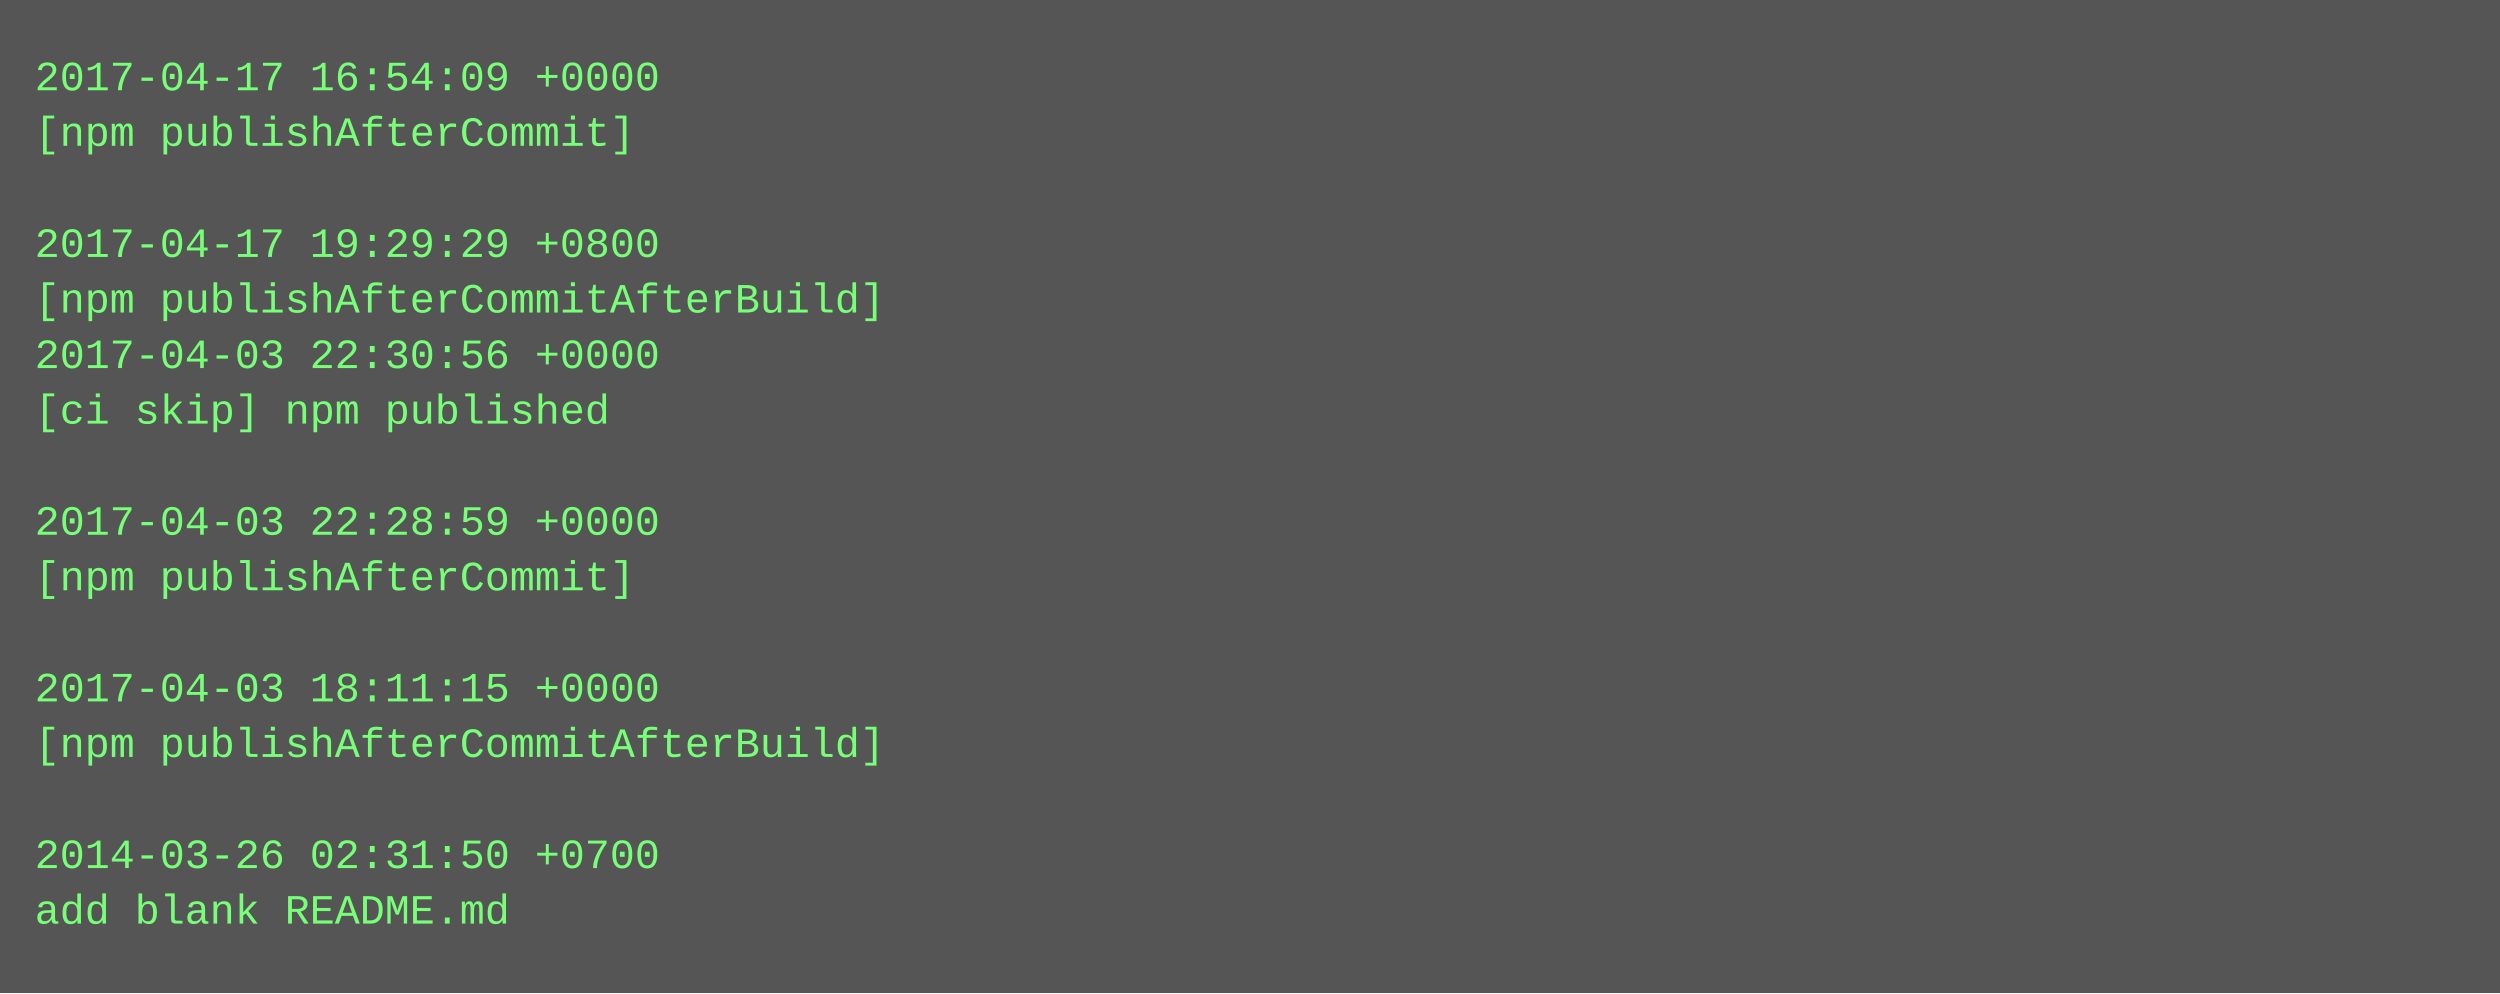
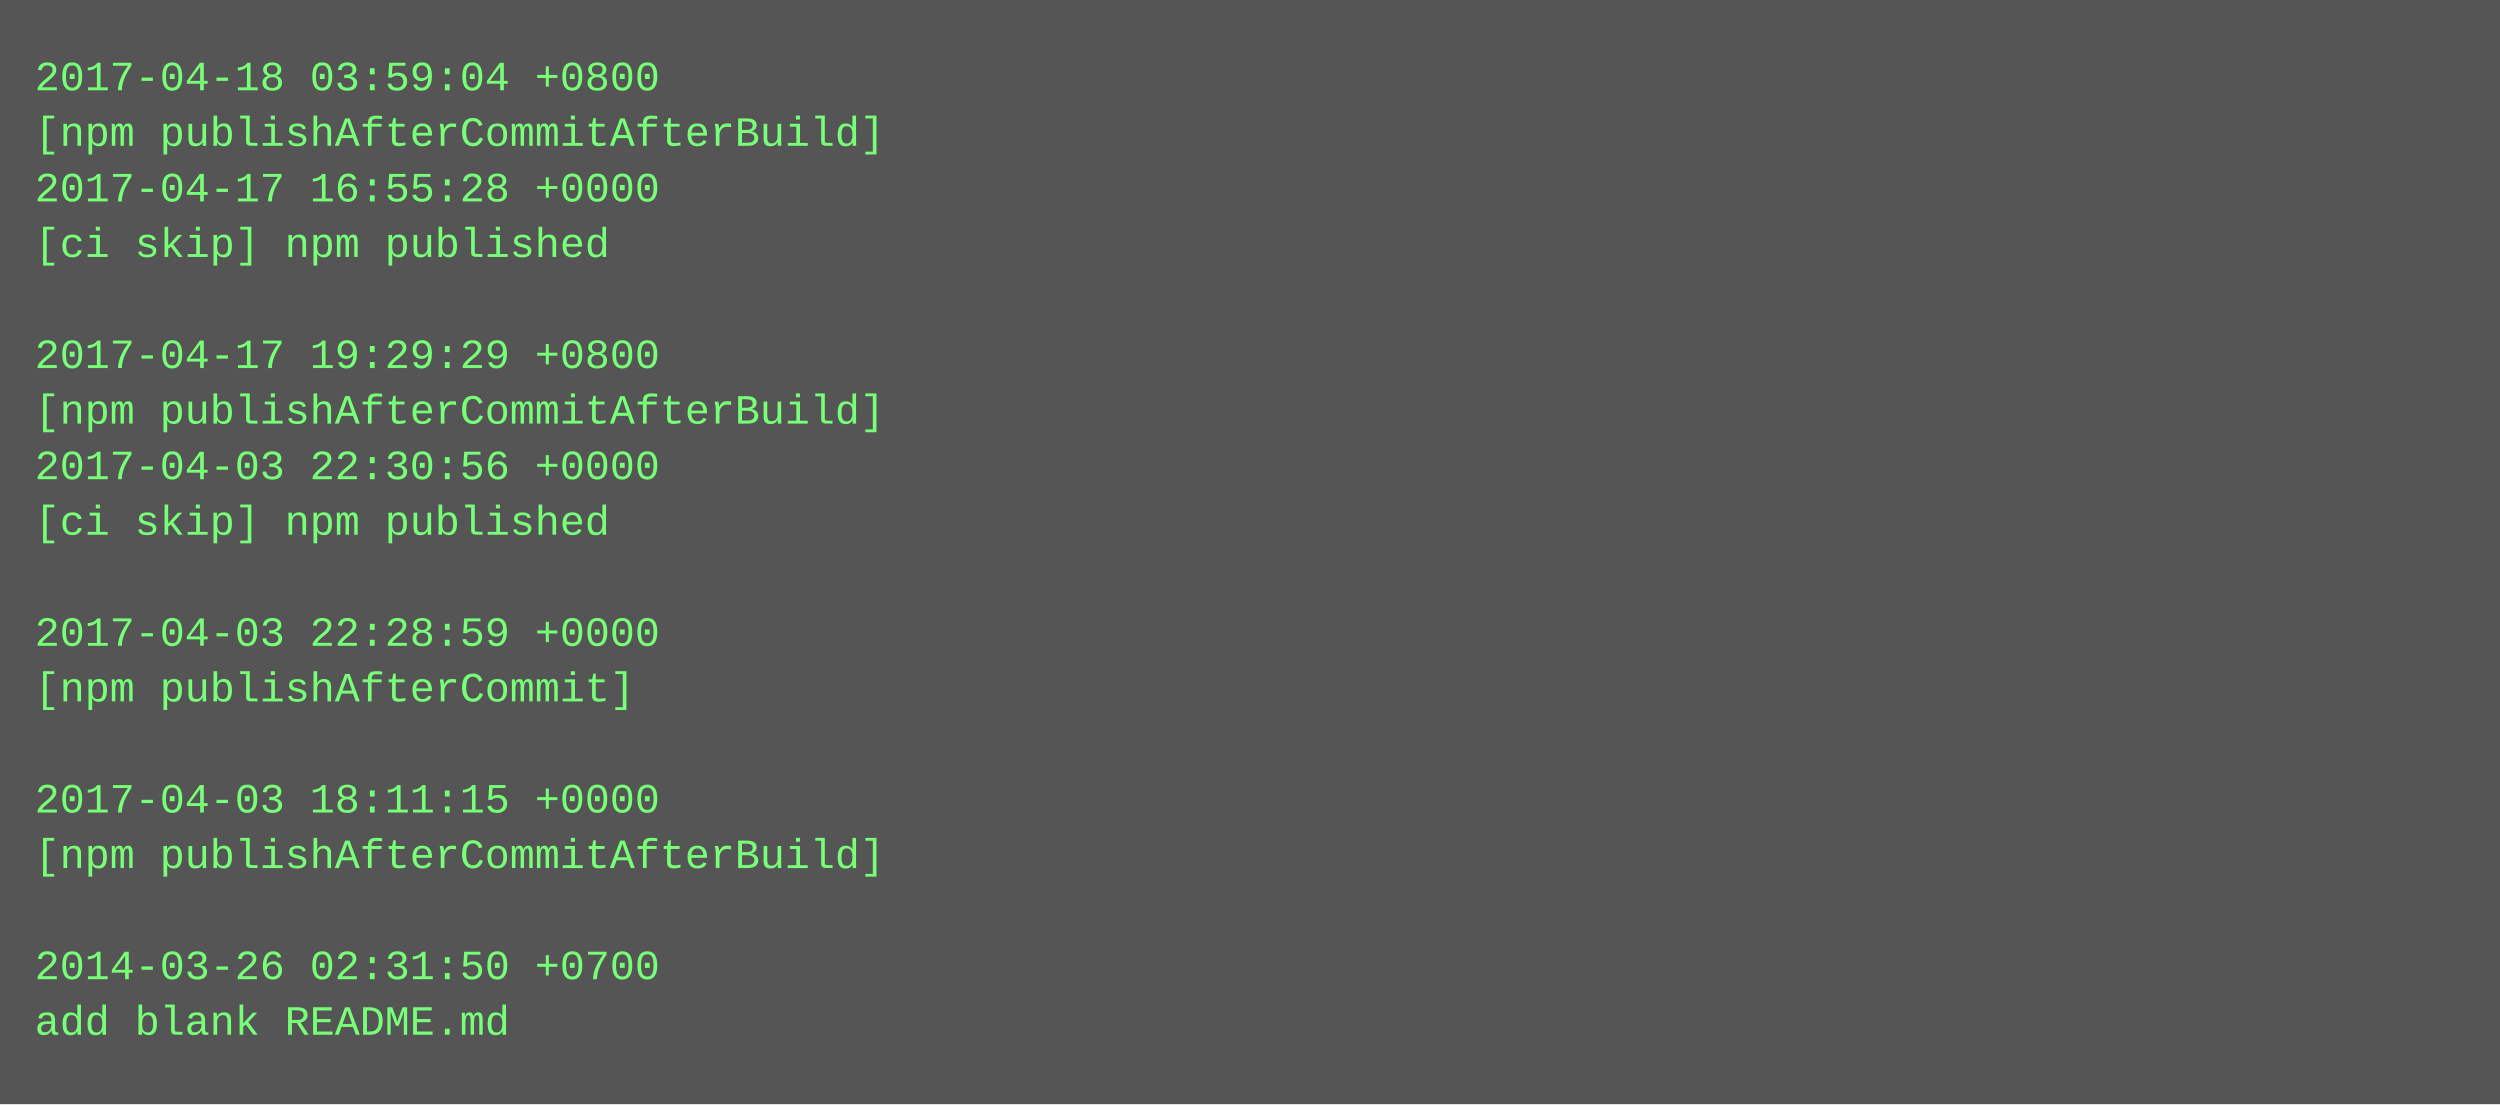
- <svg xmlns="http://www.w3.org/2000/svg" height="286" width="720">
-   <rect height="286" fill="#555" width="720" />
+ <svg xmlns="http://www.w3.org/2000/svg" height="318" width="720">
+   <rect height="318" fill="#555" width="720" />
  <text fill="#7f7" font-family="Courier New" font-size="12" xml:space="preserve">
-     <tspan x="10" y="26">2017-04-17 16:54:09 +0000</tspan>
-     <tspan x="10" y="42">[npm publishAfterCommit]</tspan>
-     <tspan x="10" y="58" />
-     <tspan x="10" y="74">2017-04-17 19:29:29 +0800</tspan>
-     <tspan x="10" y="90">[npm publishAfterCommitAfterBuild]</tspan>
-     <tspan x="10" y="106">2017-04-03 22:30:56 +0000</tspan>
-     <tspan x="10" y="122">[ci skip] npm published</tspan>
-     <tspan x="10" y="138" />
-     <tspan x="10" y="154">2017-04-03 22:28:59 +0000</tspan>
-     <tspan x="10" y="170">[npm publishAfterCommit]</tspan>
-     <tspan x="10" y="186" />
-     <tspan x="10" y="202">2017-04-03 18:11:15 +0000</tspan>
-     <tspan x="10" y="218">[npm publishAfterCommitAfterBuild]</tspan>
-     <tspan x="10" y="234" />
-     <tspan x="10" y="250">2014-03-26 02:31:50 +0700</tspan>
-     <tspan x="10" y="266">add blank README.md</tspan>
+     <tspan x="10" y="26">2017-04-18 03:59:04 +0800</tspan>
+     <tspan x="10" y="42">[npm publishAfterCommitAfterBuild]</tspan>
+     <tspan x="10" y="58">2017-04-17 16:55:28 +0000</tspan>
+     <tspan x="10" y="74">[ci skip] npm published</tspan>
+     <tspan x="10" y="90" />
+     <tspan x="10" y="106">2017-04-17 19:29:29 +0800</tspan>
+     <tspan x="10" y="122">[npm publishAfterCommitAfterBuild]</tspan>
+     <tspan x="10" y="138">2017-04-03 22:30:56 +0000</tspan>
+     <tspan x="10" y="154">[ci skip] npm published</tspan>
+     <tspan x="10" y="170" />
+     <tspan x="10" y="186">2017-04-03 22:28:59 +0000</tspan>
+     <tspan x="10" y="202">[npm publishAfterCommit]</tspan>
+     <tspan x="10" y="218" />
+     <tspan x="10" y="234">2017-04-03 18:11:15 +0000</tspan>
+     <tspan x="10" y="250">[npm publishAfterCommitAfterBuild]</tspan>
+     <tspan x="10" y="266" />
+     <tspan x="10" y="282">2014-03-26 02:31:50 +0700</tspan>
+     <tspan x="10" y="298">add blank README.md</tspan>
  </text>
</svg>
